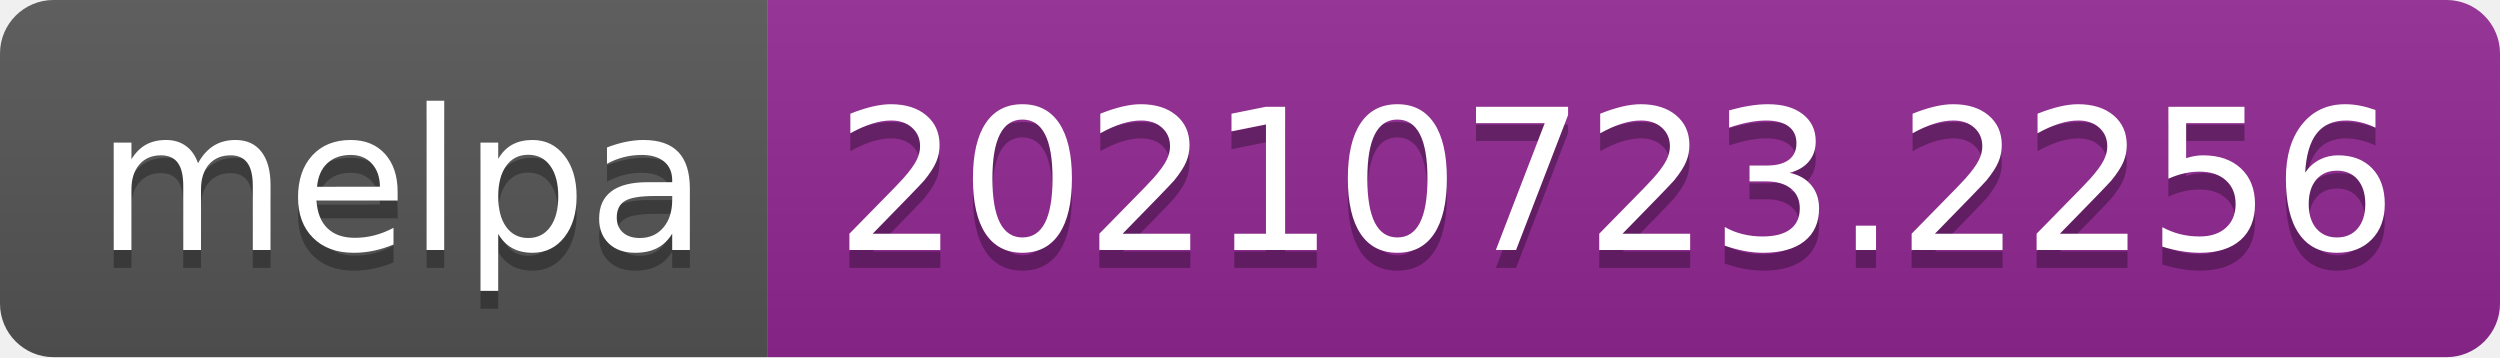
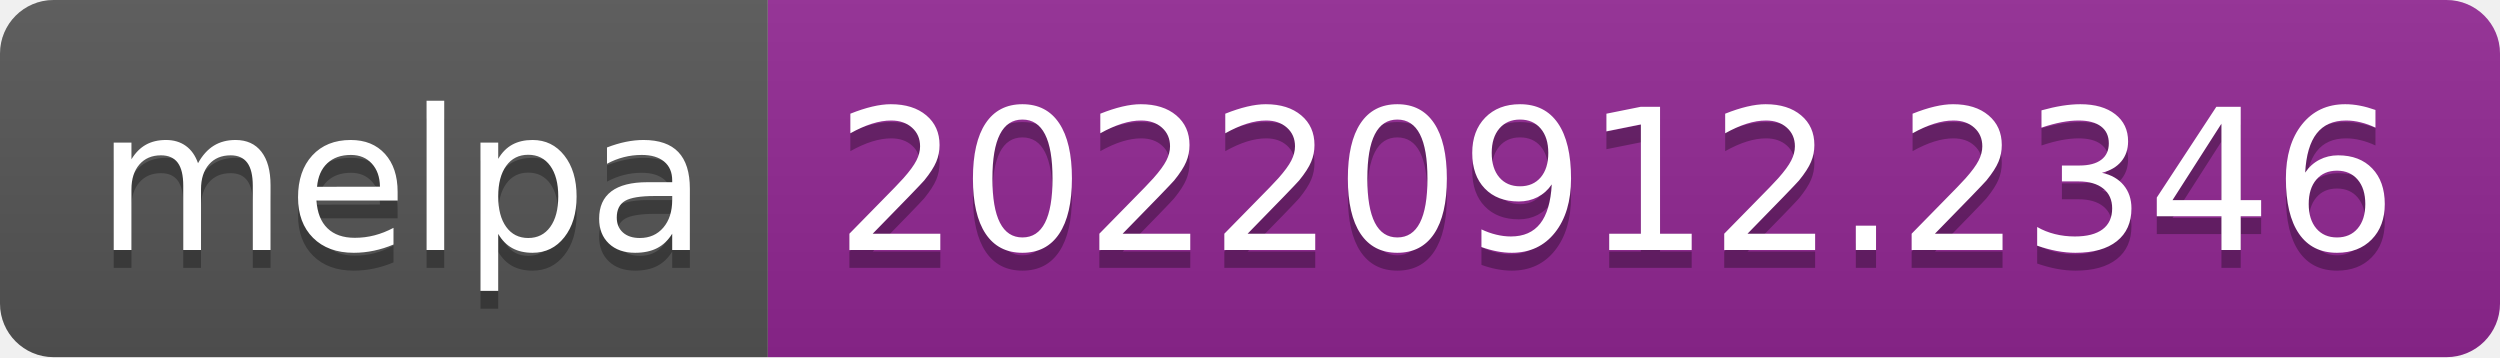
- <svg xmlns="http://www.w3.org/2000/svg" width="140" height="20" role="img" aria-label="melpa: 20210723.2256">
+ <svg xmlns="http://www.w3.org/2000/svg" width="140" height="20" role="img" aria-label="melpa: 20220912.2346">
  <linearGradient id="s" x2="0" y2="100%">
    <stop offset="0" stop-color="#bbb" stop-opacity=".1" />
    <stop offset="1" stop-opacity=".1" />
  </linearGradient>
  <clipPath id="r">
    <rect width="140" height="20" rx="3" fill="#fff" />
  </clipPath>
  <g clip-path="url(#r)">
    <rect width="43" height="20" fill="#555" />
    <rect x="43" width="97" height="20" fill="#922793" />
    <rect width="140" height="20" fill="url(#s)" />
  </g>
  <g fill="#fff" text-anchor="middle" font-family="Verdana,Geneva,DejaVu Sans,sans-serif" text-rendering="geometricPrecision" font-size="110">
    <text aria-hidden="true" x="225" y="150" fill="#010101" fill-opacity=".3" transform="scale(.1)" textLength="330">melpa</text>
    <text x="225" y="140" transform="scale(.1)" fill="#fff" textLength="330">melpa</text>
-     <text aria-hidden="true" x="905" y="150" fill="#010101" fill-opacity=".3" transform="scale(.1)" textLength="870">20210723.2256</text>
-     <text x="905" y="140" transform="scale(.1)" fill="#fff" textLength="870">20210723.2256</text>
+     <text aria-hidden="true" x="905" y="150" fill="#010101" fill-opacity=".3" transform="scale(.1)" textLength="870">20220912.2346</text>
+     <text x="905" y="140" transform="scale(.1)" fill="#fff" textLength="870">20220912.2346</text>
  </g>
</svg>
